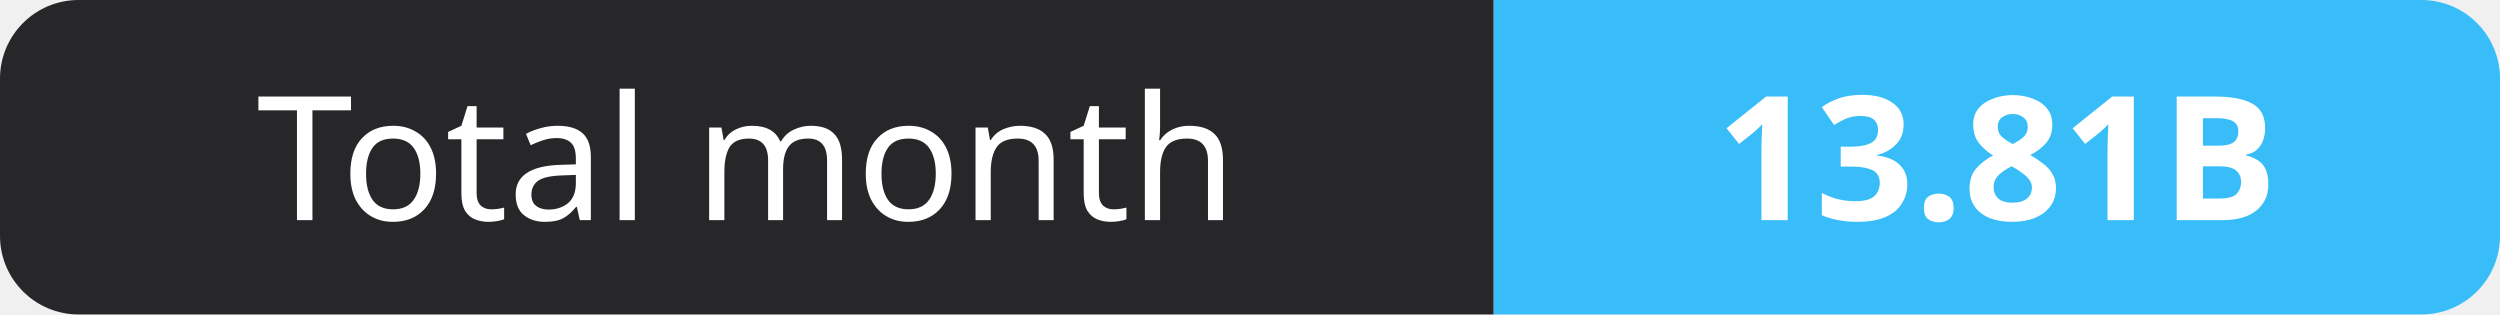
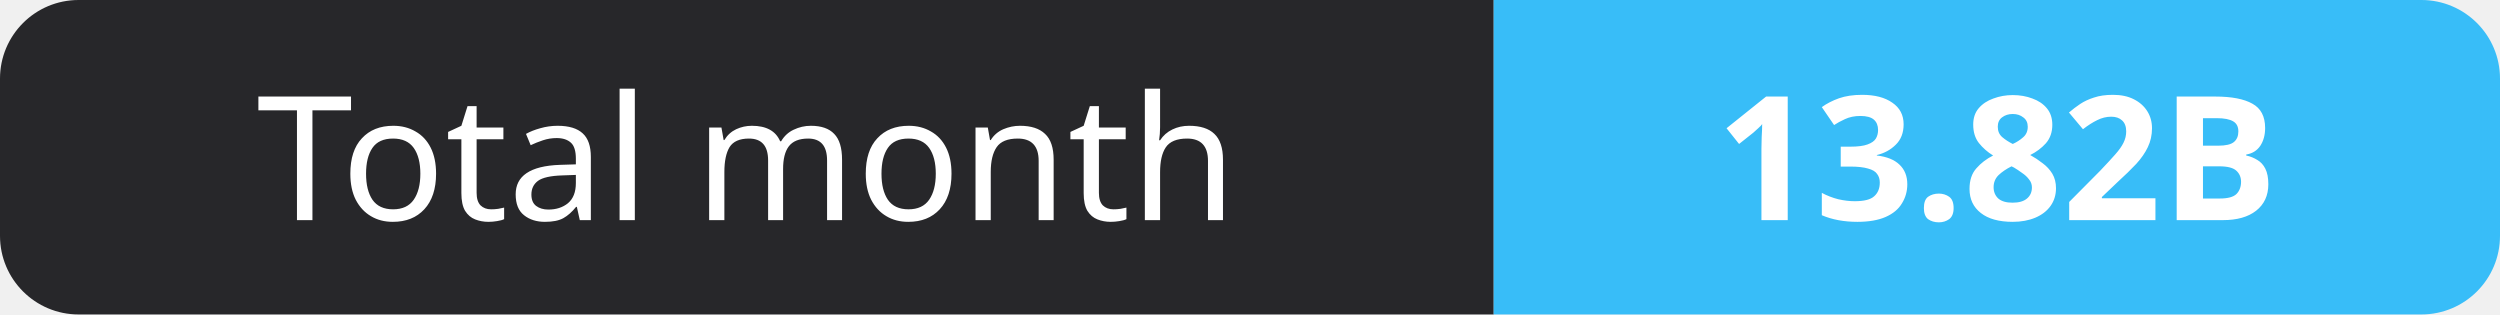
- <svg xmlns="http://www.w3.org/2000/svg" width="159" height="20" role="img" aria-label="Total month: 13.81B">
+ <svg xmlns="http://www.w3.org/2000/svg" width="159" height="20" role="img" aria-label="Total month: 13.82B">
  <clipPath id="r">
    <rect width="159" height="20" rx="5" fill="#fff" />
  </clipPath>
  <g clip-path="url(#r)">
    <rect width="95" height="20" fill="#27272a" />
    <rect x="95" width="64" height="20" fill="#38bdf8" />
  </g>
  <g fill="#fff" text-anchor="middle" font-family="Verdana,Geneva,sans-serif" font-size="11">
    <text x="47.5" y="14">Total month</text>
-     <text x="127.0" y="14" font-weight="700">13.81B</text>
+     <text x="127.0" y="14" font-weight="700">13.82B</text>
  </g>
</svg>
